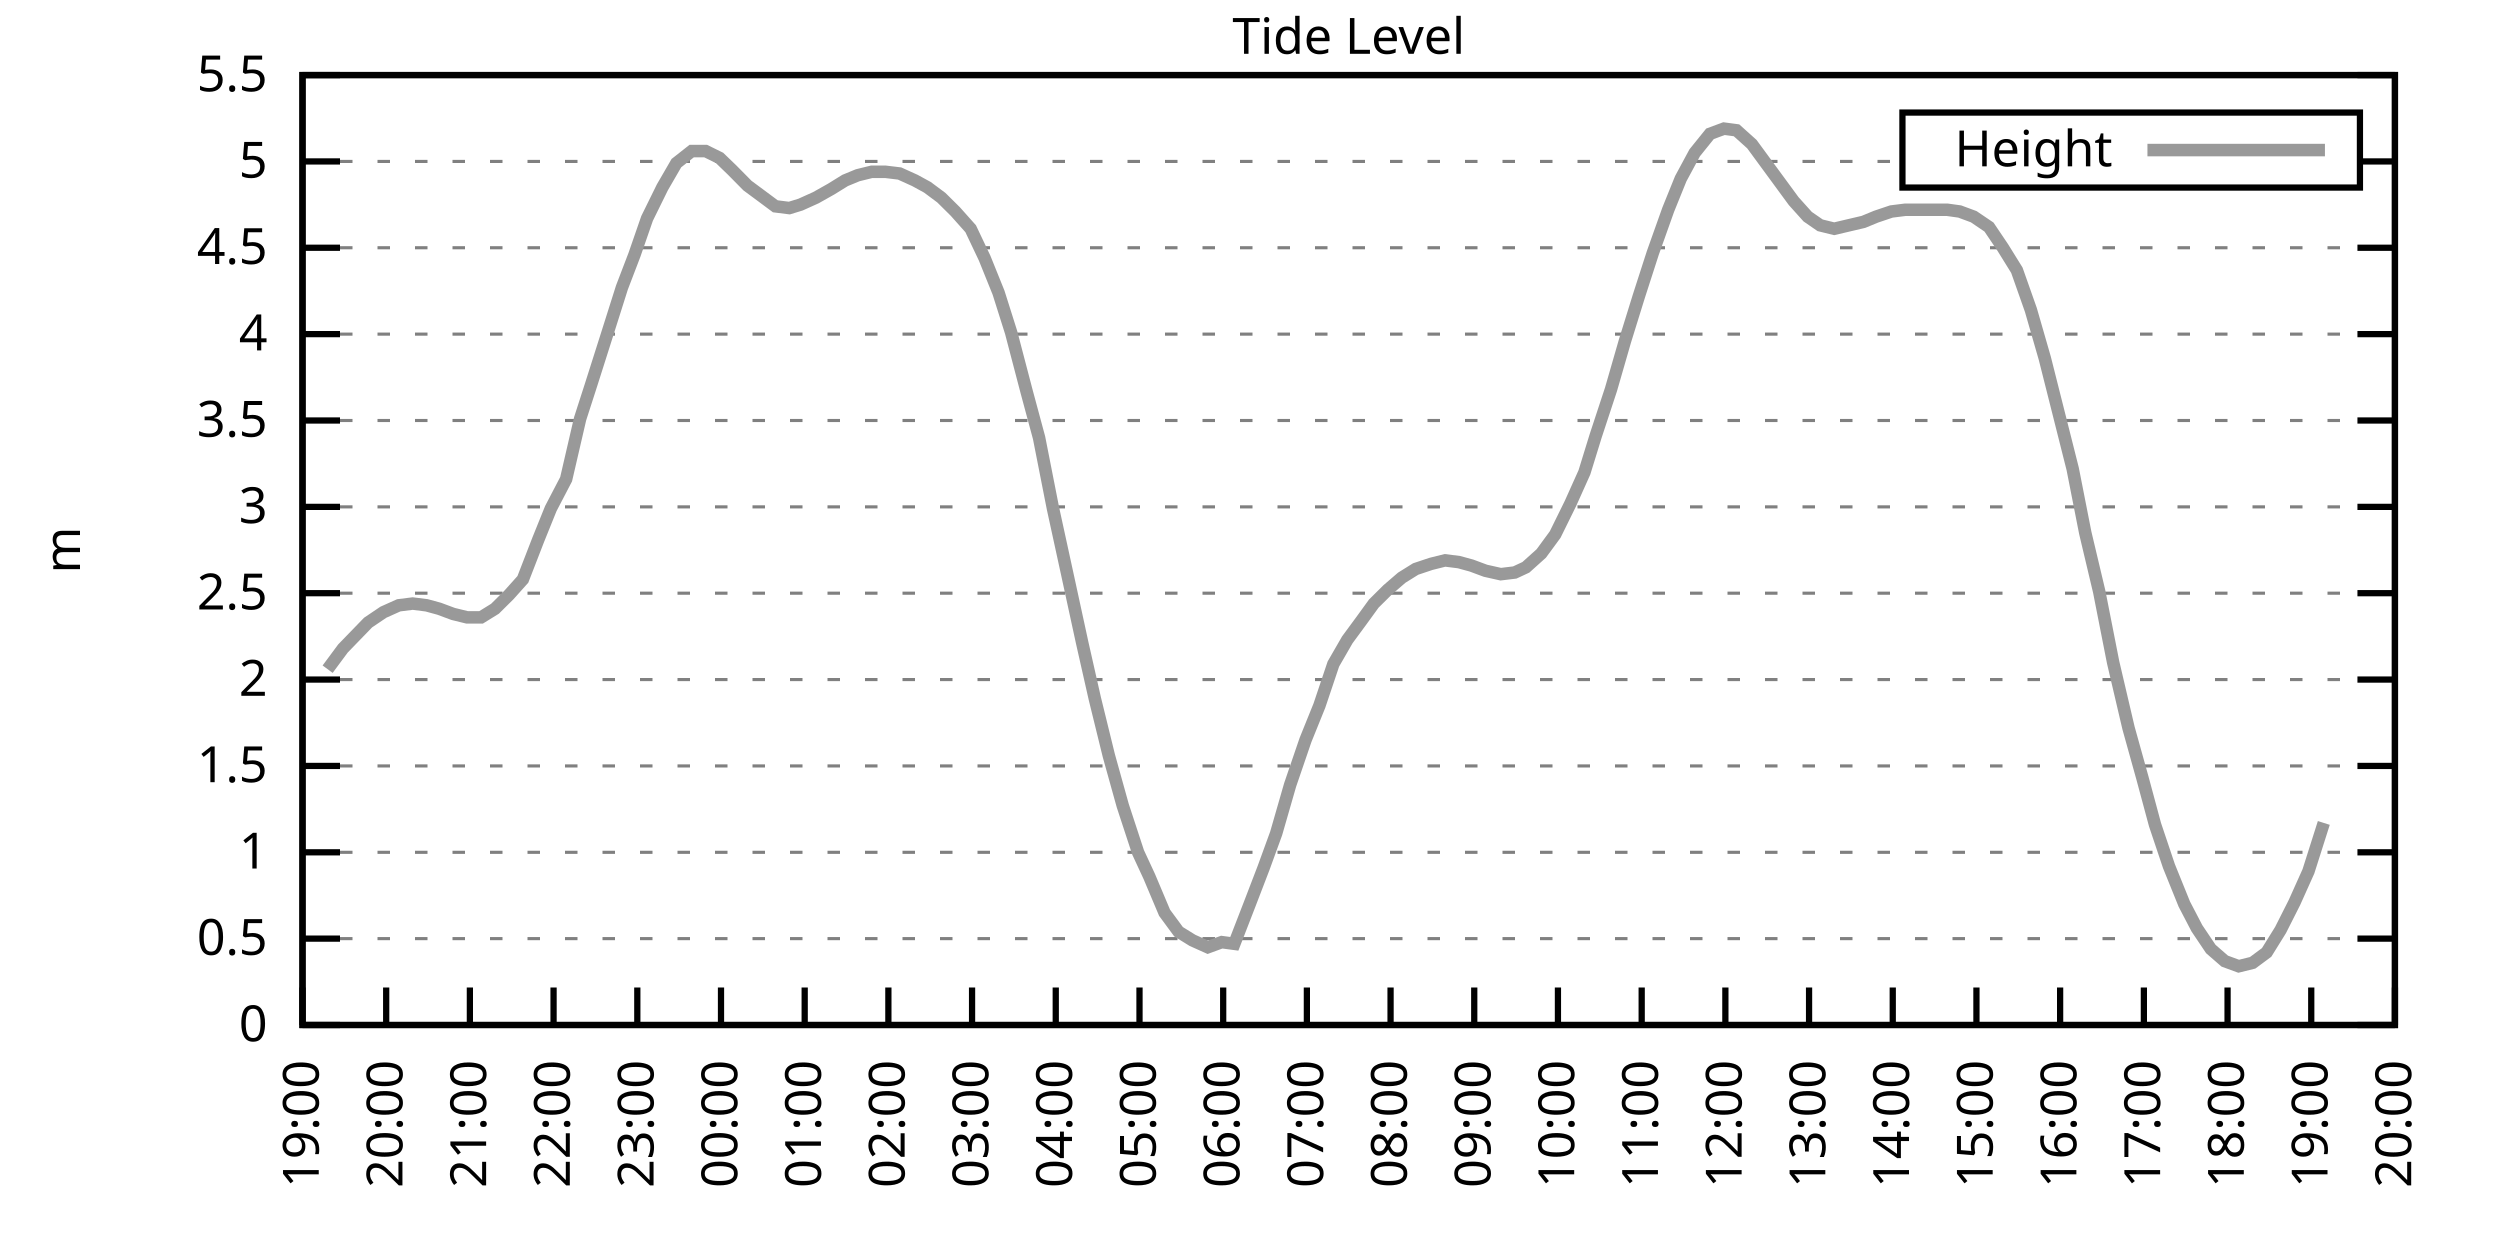
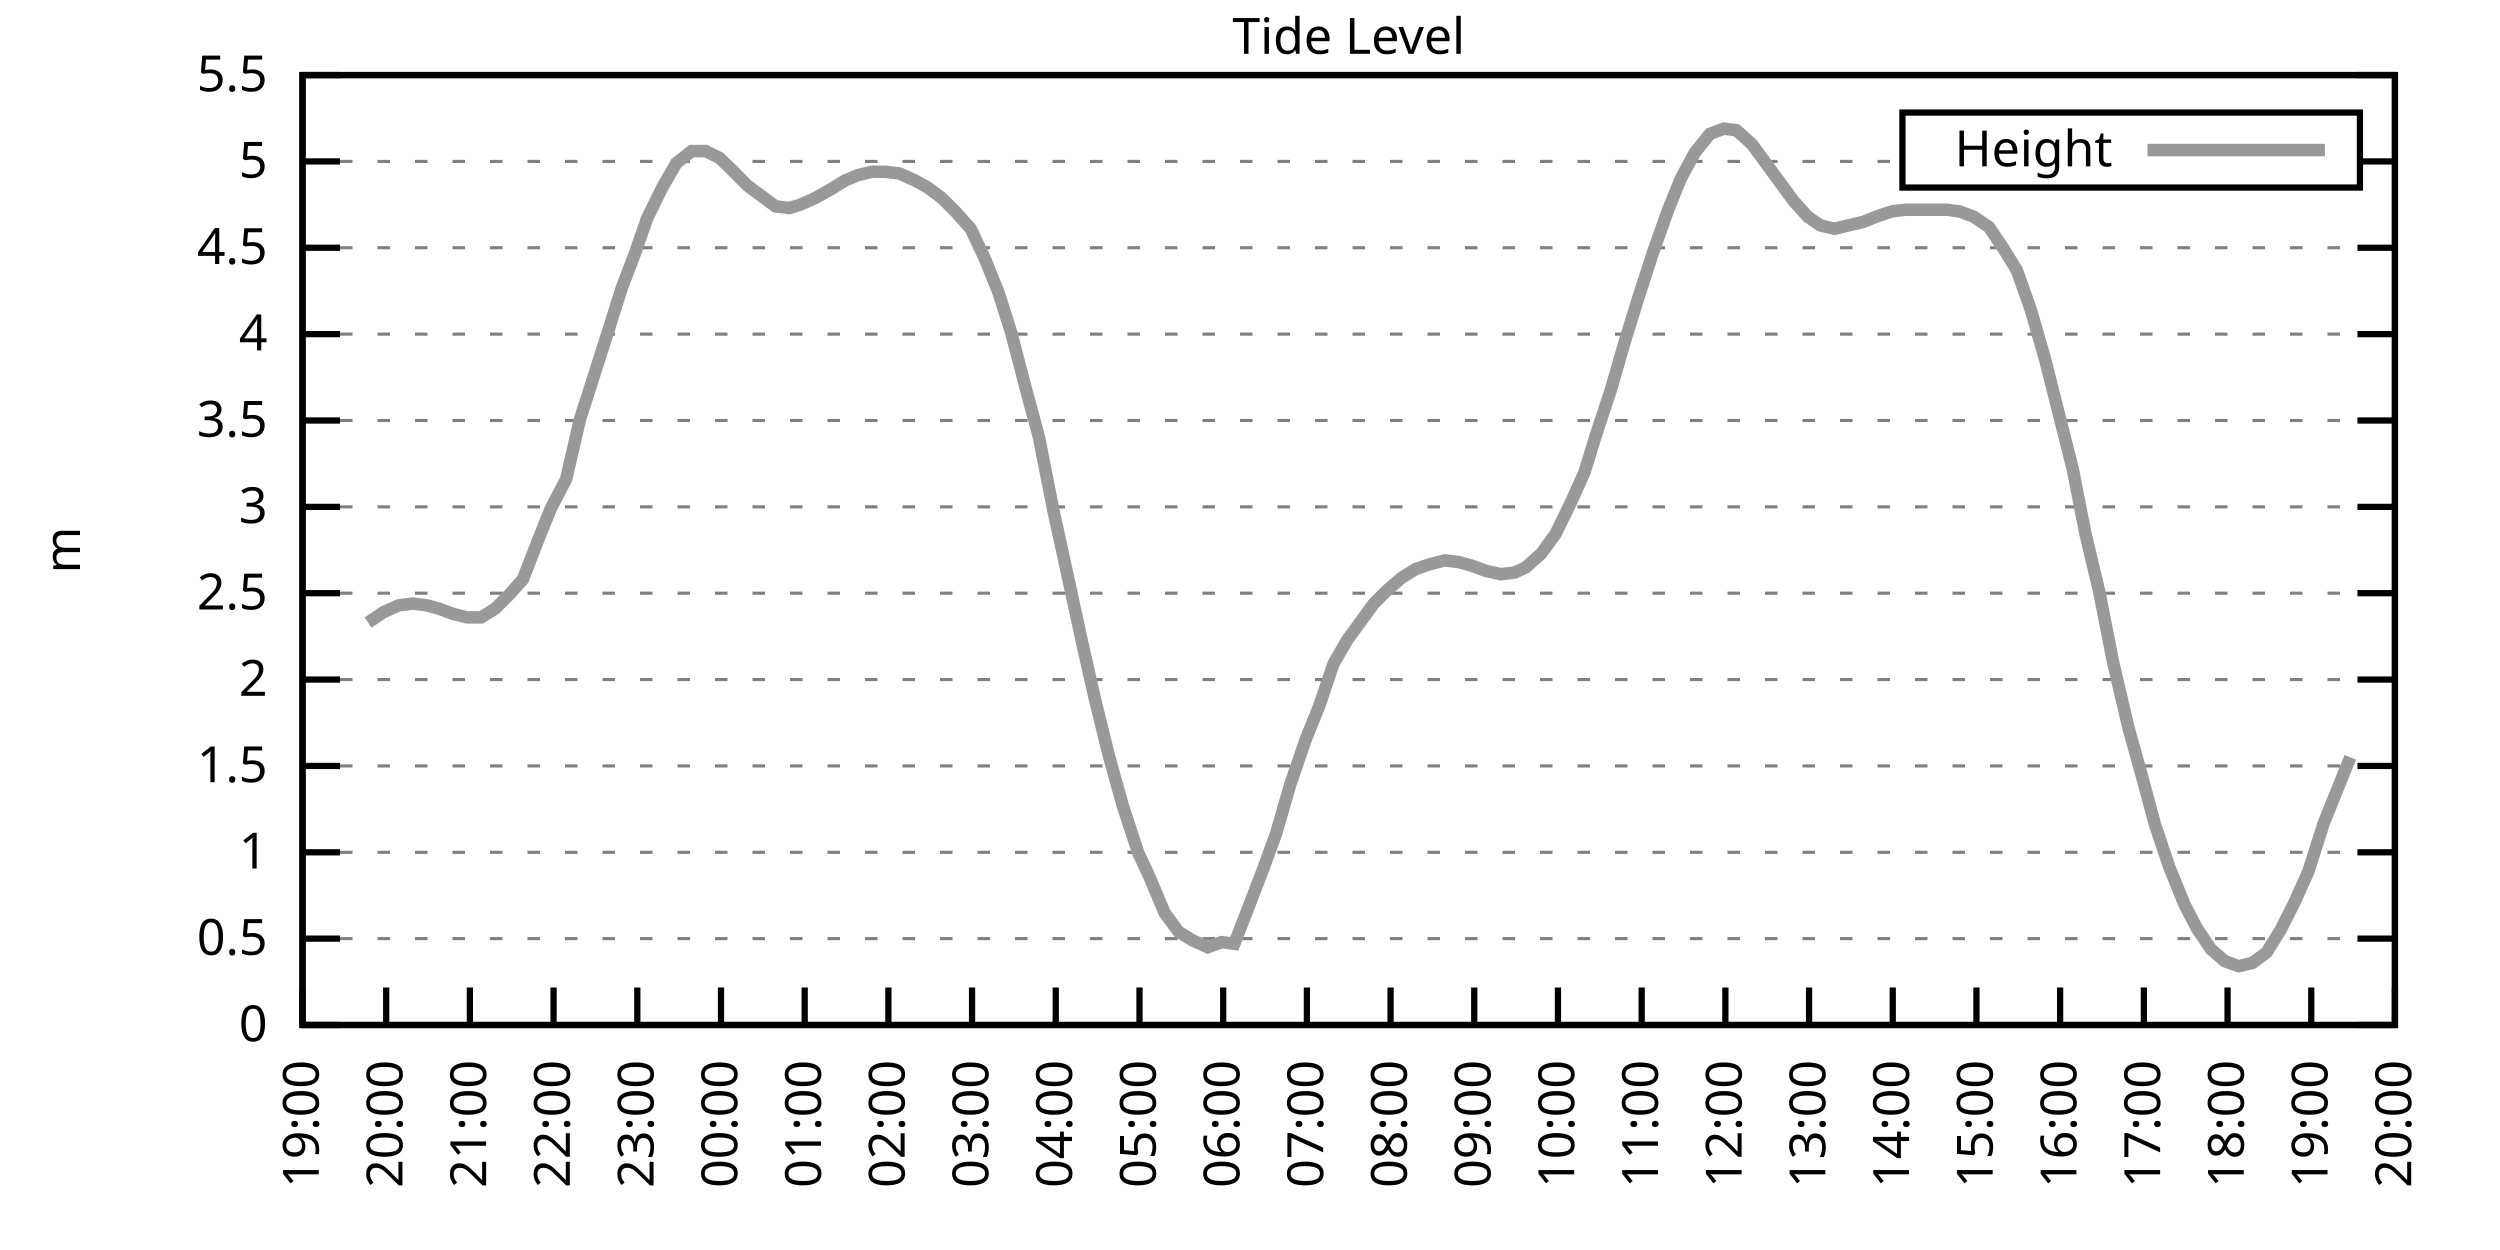
<svg xmlns="http://www.w3.org/2000/svg" xmlns:xlink="http://www.w3.org/1999/xlink" width="400" height="200" viewBox="0 0 400 200">
  <g id="gnuplot_canvas">
    <rect x="0" y="0" width="400" height="200" fill="none" />
    <defs>
      <circle id="gpDot" r="0.5" stroke-width="0.5" stroke="currentColor" />
      <path id="gpPt0" stroke-width="0.333" stroke="currentColor" d="M-1,0 h2 M0,-1 v2" />
      <path id="gpPt1" stroke-width="0.333" stroke="currentColor" d="M-1,-1 L1,1 M1,-1 L-1,1" />
      <path id="gpPt2" stroke-width="0.333" stroke="currentColor" d="M-1,0 L1,0 M0,-1 L0,1 M-1,-1 L1,1 M-1,1 L1,-1" />
      <rect id="gpPt3" stroke-width="0.333" stroke="currentColor" x="-1" y="-1" width="2" height="2" />
      <rect id="gpPt4" stroke-width="0.333" stroke="currentColor" fill="currentColor" x="-1" y="-1" width="2" height="2" />
      <circle id="gpPt5" stroke-width="0.333" stroke="currentColor" cx="0" cy="0" r="1" />
      <use xlink:href="#gpPt5" id="gpPt6" fill="currentColor" stroke="none" />
      <path id="gpPt7" stroke-width="0.333" stroke="currentColor" d="M0,-1.33 L-1.33,0.67 L1.33,0.67 z" />
      <use xlink:href="#gpPt7" id="gpPt8" fill="currentColor" stroke="none" />
      <use xlink:href="#gpPt7" id="gpPt9" stroke="currentColor" transform="rotate(180)" />
      <use xlink:href="#gpPt9" id="gpPt10" fill="currentColor" stroke="none" />
      <use xlink:href="#gpPt3" id="gpPt11" stroke="currentColor" transform="rotate(45)" />
      <use xlink:href="#gpPt11" id="gpPt12" fill="currentColor" stroke="none" />
      <path id="gpPt13" stroke-width="0.333" stroke="currentColor" d="M0,1.330 L1.265,0.411 L0.782,-1.067 L-0.782,-1.076 L-1.265,0.411 z" />
      <use xlink:href="#gpPt13" id="gpPt14" fill="currentColor" stroke="none" />
      <filter id="textbox" filterUnits="objectBoundingBox" x="0" y="0" height="1" width="1">
        <feFlood flood-color="white" flood-opacity="1" result="bgnd" />
        <feComposite in="SourceGraphic" in2="bgnd" operator="atop" />
      </filter>
      <filter id="greybox" filterUnits="objectBoundingBox" x="0" y="0" height="1" width="1">
        <feFlood flood-color="lightgrey" flood-opacity="1" result="grey" />
        <feComposite in="SourceGraphic" in2="grey" operator="atop" />
      </filter>
    </defs>
    <g fill="none" color="white" stroke="currentColor" stroke-width="1.00" stroke-linecap="butt" stroke-linejoin="miter">
</g>
    <g fill="none" color="black" stroke="currentColor" stroke-width="1.00" stroke-linecap="butt" stroke-linejoin="miter">
      <g stroke="none" shape-rendering="crispEdges">
        <polygon fill="rgb(255, 255, 255)" points="48.40,164.00 383.18,164.00 383.18,12.02 48.40,12.02 " />
      </g>
    </g>
    <g fill="none" color="black" stroke="currentColor" stroke-width="1.00" stroke-linecap="butt" stroke-linejoin="miter">
</g>
    <g fill="none" color="black" stroke="black" stroke-width="0.50" stroke-linecap="butt" stroke-linejoin="miter">
</g>
    <g fill="none" color="gray" stroke="currentColor" stroke-width="0.50" stroke-linecap="butt" stroke-linejoin="miter">
      <path stroke="gray" stroke-dasharray="2,4" class="gridline" d="M48.40,164.00 L383.19,164.00  " />
    </g>
    <g fill="none" color="gray" stroke="gray" stroke-width="1.00" stroke-linecap="butt" stroke-linejoin="miter">
</g>
    <g fill="none" color="black" stroke="currentColor" stroke-width="1.00" stroke-linecap="butt" stroke-linejoin="miter">
      <path stroke="black" d="M48.40,164.00 L54.40,164.00 M383.19,164.00 L377.19,164.00  " />
      <g transform="translate(42.80,166.60)" stroke="none" fill="black" font-family="Sans" font-size="8.00" text-anchor="end">
        <text>
          <tspan font-family="Sans"> 0</tspan>
        </text>
      </g>
    </g>
    <g fill="none" color="black" stroke="currentColor" stroke-width="1.00" stroke-linecap="butt" stroke-linejoin="miter">
</g>
    <g fill="none" color="black" stroke="black" stroke-width="0.50" stroke-linecap="butt" stroke-linejoin="miter">
</g>
    <g fill="none" color="gray" stroke="currentColor" stroke-width="0.50" stroke-linecap="butt" stroke-linejoin="miter">
      <path stroke="gray" stroke-dasharray="2,4" class="gridline" d="M48.40,150.18 L383.19,150.18  " />
    </g>
    <g fill="none" color="gray" stroke="gray" stroke-width="1.00" stroke-linecap="butt" stroke-linejoin="miter">
</g>
    <g fill="none" color="black" stroke="currentColor" stroke-width="1.00" stroke-linecap="butt" stroke-linejoin="miter">
      <path stroke="black" d="M48.40,150.18 L54.40,150.18 M383.19,150.18 L377.19,150.18  " />
      <g transform="translate(42.80,152.78)" stroke="none" fill="black" font-family="Sans" font-size="8.00" text-anchor="end">
        <text>
          <tspan font-family="Sans"> 0.5</tspan>
        </text>
      </g>
    </g>
    <g fill="none" color="black" stroke="currentColor" stroke-width="1.00" stroke-linecap="butt" stroke-linejoin="miter">
</g>
    <g fill="none" color="black" stroke="black" stroke-width="0.50" stroke-linecap="butt" stroke-linejoin="miter">
</g>
    <g fill="none" color="gray" stroke="currentColor" stroke-width="0.50" stroke-linecap="butt" stroke-linejoin="miter">
      <path stroke="gray" stroke-dasharray="2,4" class="gridline" d="M48.40,136.37 L383.19,136.37  " />
    </g>
    <g fill="none" color="gray" stroke="gray" stroke-width="1.00" stroke-linecap="butt" stroke-linejoin="miter">
</g>
    <g fill="none" color="black" stroke="currentColor" stroke-width="1.00" stroke-linecap="butt" stroke-linejoin="miter">
      <path stroke="black" d="M48.40,136.37 L54.40,136.37 M383.19,136.37 L377.19,136.37  " />
      <g transform="translate(42.80,138.97)" stroke="none" fill="black" font-family="Sans" font-size="8.00" text-anchor="end">
        <text>
          <tspan font-family="Sans"> 1</tspan>
        </text>
      </g>
    </g>
    <g fill="none" color="black" stroke="currentColor" stroke-width="1.00" stroke-linecap="butt" stroke-linejoin="miter">
</g>
    <g fill="none" color="black" stroke="black" stroke-width="0.50" stroke-linecap="butt" stroke-linejoin="miter">
</g>
    <g fill="none" color="gray" stroke="currentColor" stroke-width="0.50" stroke-linecap="butt" stroke-linejoin="miter">
      <path stroke="gray" stroke-dasharray="2,4" class="gridline" d="M48.40,122.55 L383.19,122.55  " />
    </g>
    <g fill="none" color="gray" stroke="gray" stroke-width="1.00" stroke-linecap="butt" stroke-linejoin="miter">
</g>
    <g fill="none" color="black" stroke="currentColor" stroke-width="1.00" stroke-linecap="butt" stroke-linejoin="miter">
      <path stroke="black" d="M48.40,122.55 L54.40,122.55 M383.19,122.55 L377.19,122.55  " />
      <g transform="translate(42.80,125.15)" stroke="none" fill="black" font-family="Sans" font-size="8.00" text-anchor="end">
        <text>
          <tspan font-family="Sans"> 1.5</tspan>
        </text>
      </g>
    </g>
    <g fill="none" color="black" stroke="currentColor" stroke-width="1.00" stroke-linecap="butt" stroke-linejoin="miter">
</g>
    <g fill="none" color="black" stroke="black" stroke-width="0.50" stroke-linecap="butt" stroke-linejoin="miter">
</g>
    <g fill="none" color="gray" stroke="currentColor" stroke-width="0.50" stroke-linecap="butt" stroke-linejoin="miter">
      <path stroke="gray" stroke-dasharray="2,4" class="gridline" d="M48.40,108.73 L383.19,108.73  " />
    </g>
    <g fill="none" color="gray" stroke="gray" stroke-width="1.00" stroke-linecap="butt" stroke-linejoin="miter">
</g>
    <g fill="none" color="black" stroke="currentColor" stroke-width="1.00" stroke-linecap="butt" stroke-linejoin="miter">
      <path stroke="black" d="M48.40,108.73 L54.40,108.73 M383.19,108.73 L377.19,108.73  " />
      <g transform="translate(42.80,111.33)" stroke="none" fill="black" font-family="Sans" font-size="8.00" text-anchor="end">
        <text>
          <tspan font-family="Sans"> 2</tspan>
        </text>
      </g>
    </g>
    <g fill="none" color="black" stroke="currentColor" stroke-width="1.00" stroke-linecap="butt" stroke-linejoin="miter">
</g>
    <g fill="none" color="black" stroke="black" stroke-width="0.50" stroke-linecap="butt" stroke-linejoin="miter">
</g>
    <g fill="none" color="gray" stroke="currentColor" stroke-width="0.50" stroke-linecap="butt" stroke-linejoin="miter">
      <path stroke="gray" stroke-dasharray="2,4" class="gridline" d="M48.40,94.91 L383.19,94.91  " />
    </g>
    <g fill="none" color="gray" stroke="gray" stroke-width="1.00" stroke-linecap="butt" stroke-linejoin="miter">
</g>
    <g fill="none" color="black" stroke="currentColor" stroke-width="1.00" stroke-linecap="butt" stroke-linejoin="miter">
      <path stroke="black" d="M48.40,94.91 L54.40,94.91 M383.19,94.91 L377.19,94.91  " />
      <g transform="translate(42.80,97.51)" stroke="none" fill="black" font-family="Sans" font-size="8.00" text-anchor="end">
        <text>
          <tspan font-family="Sans"> 2.5</tspan>
        </text>
      </g>
    </g>
    <g fill="none" color="black" stroke="currentColor" stroke-width="1.00" stroke-linecap="butt" stroke-linejoin="miter">
</g>
    <g fill="none" color="black" stroke="black" stroke-width="0.50" stroke-linecap="butt" stroke-linejoin="miter">
</g>
    <g fill="none" color="gray" stroke="currentColor" stroke-width="0.50" stroke-linecap="butt" stroke-linejoin="miter">
      <path stroke="gray" stroke-dasharray="2,4" class="gridline" d="M48.40,81.10 L383.19,81.10  " />
    </g>
    <g fill="none" color="gray" stroke="gray" stroke-width="1.00" stroke-linecap="butt" stroke-linejoin="miter">
</g>
    <g fill="none" color="black" stroke="currentColor" stroke-width="1.00" stroke-linecap="butt" stroke-linejoin="miter">
      <path stroke="black" d="M48.40,81.10 L54.40,81.10 M383.19,81.10 L377.19,81.10  " />
      <g transform="translate(42.80,83.70)" stroke="none" fill="black" font-family="Sans" font-size="8.00" text-anchor="end">
        <text>
          <tspan font-family="Sans"> 3</tspan>
        </text>
      </g>
    </g>
    <g fill="none" color="black" stroke="currentColor" stroke-width="1.00" stroke-linecap="butt" stroke-linejoin="miter">
</g>
    <g fill="none" color="black" stroke="black" stroke-width="0.50" stroke-linecap="butt" stroke-linejoin="miter">
</g>
    <g fill="none" color="gray" stroke="currentColor" stroke-width="0.50" stroke-linecap="butt" stroke-linejoin="miter">
      <path stroke="gray" stroke-dasharray="2,4" class="gridline" d="M48.40,67.28 L383.19,67.28  " />
    </g>
    <g fill="none" color="gray" stroke="gray" stroke-width="1.00" stroke-linecap="butt" stroke-linejoin="miter">
</g>
    <g fill="none" color="black" stroke="currentColor" stroke-width="1.00" stroke-linecap="butt" stroke-linejoin="miter">
      <path stroke="black" d="M48.40,67.28 L54.40,67.28 M383.19,67.28 L377.19,67.28  " />
      <g transform="translate(42.80,69.88)" stroke="none" fill="black" font-family="Sans" font-size="8.00" text-anchor="end">
        <text>
          <tspan font-family="Sans"> 3.5</tspan>
        </text>
      </g>
    </g>
    <g fill="none" color="black" stroke="currentColor" stroke-width="1.00" stroke-linecap="butt" stroke-linejoin="miter">
</g>
    <g fill="none" color="black" stroke="black" stroke-width="0.50" stroke-linecap="butt" stroke-linejoin="miter">
</g>
    <g fill="none" color="gray" stroke="currentColor" stroke-width="0.50" stroke-linecap="butt" stroke-linejoin="miter">
      <path stroke="gray" stroke-dasharray="2,4" class="gridline" d="M48.40,53.46 L383.19,53.46  " />
    </g>
    <g fill="none" color="gray" stroke="gray" stroke-width="1.00" stroke-linecap="butt" stroke-linejoin="miter">
</g>
    <g fill="none" color="black" stroke="currentColor" stroke-width="1.00" stroke-linecap="butt" stroke-linejoin="miter">
      <path stroke="black" d="M48.40,53.46 L54.40,53.46 M383.19,53.46 L377.19,53.46  " />
      <g transform="translate(42.80,56.06)" stroke="none" fill="black" font-family="Sans" font-size="8.00" text-anchor="end">
        <text>
          <tspan font-family="Sans"> 4</tspan>
        </text>
      </g>
    </g>
    <g fill="none" color="black" stroke="currentColor" stroke-width="1.00" stroke-linecap="butt" stroke-linejoin="miter">
</g>
    <g fill="none" color="black" stroke="black" stroke-width="0.50" stroke-linecap="butt" stroke-linejoin="miter">
</g>
    <g fill="none" color="gray" stroke="currentColor" stroke-width="0.50" stroke-linecap="butt" stroke-linejoin="miter">
      <path stroke="gray" stroke-dasharray="2,4" class="gridline" d="M48.40,39.64 L383.19,39.64  " />
    </g>
    <g fill="none" color="gray" stroke="gray" stroke-width="1.00" stroke-linecap="butt" stroke-linejoin="miter">
</g>
    <g fill="none" color="black" stroke="currentColor" stroke-width="1.00" stroke-linecap="butt" stroke-linejoin="miter">
      <path stroke="black" d="M48.40,39.64 L54.40,39.64 M383.19,39.64 L377.19,39.64  " />
      <g transform="translate(42.80,42.24)" stroke="none" fill="black" font-family="Sans" font-size="8.00" text-anchor="end">
        <text>
          <tspan font-family="Sans"> 4.5</tspan>
        </text>
      </g>
    </g>
    <g fill="none" color="black" stroke="currentColor" stroke-width="1.00" stroke-linecap="butt" stroke-linejoin="miter">
</g>
    <g fill="none" color="black" stroke="black" stroke-width="0.50" stroke-linecap="butt" stroke-linejoin="miter">
</g>
    <g fill="none" color="gray" stroke="currentColor" stroke-width="0.50" stroke-linecap="butt" stroke-linejoin="miter">
      <path stroke="gray" stroke-dasharray="2,4" class="gridline" d="M48.40,25.83 L304.39,25.83 M377.59,25.83 L383.19,25.83  " />
    </g>
    <g fill="none" color="gray" stroke="gray" stroke-width="1.00" stroke-linecap="butt" stroke-linejoin="miter">
</g>
    <g fill="none" color="black" stroke="currentColor" stroke-width="1.00" stroke-linecap="butt" stroke-linejoin="miter">
      <path stroke="black" d="M48.40,25.83 L54.40,25.83 M383.19,25.83 L377.19,25.83  " />
      <g transform="translate(42.80,28.43)" stroke="none" fill="black" font-family="Sans" font-size="8.00" text-anchor="end">
        <text>
          <tspan font-family="Sans"> 5</tspan>
        </text>
      </g>
    </g>
    <g fill="none" color="black" stroke="currentColor" stroke-width="1.00" stroke-linecap="butt" stroke-linejoin="miter">
</g>
    <g fill="none" color="black" stroke="black" stroke-width="0.50" stroke-linecap="butt" stroke-linejoin="miter">
</g>
    <g fill="none" color="gray" stroke="currentColor" stroke-width="0.50" stroke-linecap="butt" stroke-linejoin="miter">
      <path stroke="gray" stroke-dasharray="2,4" class="gridline" d="M48.40,12.01 L383.19,12.01  " />
    </g>
    <g fill="none" color="gray" stroke="gray" stroke-width="1.00" stroke-linecap="butt" stroke-linejoin="miter">
</g>
    <g fill="none" color="black" stroke="currentColor" stroke-width="1.00" stroke-linecap="butt" stroke-linejoin="miter">
      <path stroke="black" d="M48.40,12.01 L54.40,12.01 M383.19,12.01 L377.19,12.01  " />
      <g transform="translate(42.80,14.61)" stroke="none" fill="black" font-family="Sans" font-size="8.00" text-anchor="end">
        <text>
          <tspan font-family="Sans"> 5.5</tspan>
        </text>
      </g>
    </g>
    <g fill="none" color="black" stroke="currentColor" stroke-width="1.00" stroke-linecap="butt" stroke-linejoin="miter">
      <path stroke="black" d="M48.40,164.00 L48.40,158.00  " />
      <g transform="translate(51.00,169.60) rotate(270.00)" stroke="none" fill="black" font-family="Sans" font-size="8.00" text-anchor="end">
        <text>
          <tspan font-family="Sans">19:00</tspan>
        </text>
      </g>
    </g>
    <g fill="none" color="black" stroke="currentColor" stroke-width="1.00" stroke-linecap="butt" stroke-linejoin="miter">
      <path stroke="black" d="M61.79,164.00 L61.79,158.00  " />
      <g transform="translate(64.39,169.60) rotate(270.00)" stroke="none" fill="black" font-family="Sans" font-size="8.00" text-anchor="end">
        <text>
          <tspan font-family="Sans">20:00</tspan>
        </text>
      </g>
    </g>
    <g fill="none" color="black" stroke="currentColor" stroke-width="1.00" stroke-linecap="butt" stroke-linejoin="miter">
      <path stroke="black" d="M75.18,164.00 L75.18,158.00  " />
      <g transform="translate(77.78,169.60) rotate(270.00)" stroke="none" fill="black" font-family="Sans" font-size="8.00" text-anchor="end">
        <text>
          <tspan font-family="Sans">21:00</tspan>
        </text>
      </g>
    </g>
    <g fill="none" color="black" stroke="currentColor" stroke-width="1.00" stroke-linecap="butt" stroke-linejoin="miter">
      <path stroke="black" d="M88.57,164.00 L88.57,158.00  " />
      <g transform="translate(91.17,169.60) rotate(270.00)" stroke="none" fill="black" font-family="Sans" font-size="8.00" text-anchor="end">
        <text>
          <tspan font-family="Sans">22:00</tspan>
        </text>
      </g>
    </g>
    <g fill="none" color="black" stroke="currentColor" stroke-width="1.00" stroke-linecap="butt" stroke-linejoin="miter">
      <path stroke="black" d="M101.97,164.00 L101.97,158.00  " />
      <g transform="translate(104.57,169.60) rotate(270.00)" stroke="none" fill="black" font-family="Sans" font-size="8.00" text-anchor="end">
        <text>
          <tspan font-family="Sans">23:00</tspan>
        </text>
      </g>
    </g>
    <g fill="none" color="black" stroke="currentColor" stroke-width="1.00" stroke-linecap="butt" stroke-linejoin="miter">
      <path stroke="black" d="M115.36,164.00 L115.36,158.00  " />
      <g transform="translate(117.96,169.60) rotate(270.00)" stroke="none" fill="black" font-family="Sans" font-size="8.00" text-anchor="end">
        <text>
          <tspan font-family="Sans">00:00</tspan>
        </text>
      </g>
    </g>
    <g fill="none" color="black" stroke="currentColor" stroke-width="1.00" stroke-linecap="butt" stroke-linejoin="miter">
      <path stroke="black" d="M128.75,164.00 L128.75,158.00  " />
      <g transform="translate(131.35,169.60) rotate(270.00)" stroke="none" fill="black" font-family="Sans" font-size="8.00" text-anchor="end">
        <text>
          <tspan font-family="Sans">01:00</tspan>
        </text>
      </g>
    </g>
    <g fill="none" color="black" stroke="currentColor" stroke-width="1.00" stroke-linecap="butt" stroke-linejoin="miter">
      <path stroke="black" d="M142.14,164.00 L142.14,158.00  " />
      <g transform="translate(144.74,169.60) rotate(270.00)" stroke="none" fill="black" font-family="Sans" font-size="8.00" text-anchor="end">
        <text>
          <tspan font-family="Sans">02:00</tspan>
        </text>
      </g>
    </g>
    <g fill="none" color="black" stroke="currentColor" stroke-width="1.00" stroke-linecap="butt" stroke-linejoin="miter">
      <path stroke="black" d="M155.53,164.00 L155.53,158.00  " />
      <g transform="translate(158.13,169.60) rotate(270.00)" stroke="none" fill="black" font-family="Sans" font-size="8.00" text-anchor="end">
        <text>
          <tspan font-family="Sans">03:00</tspan>
        </text>
      </g>
    </g>
    <g fill="none" color="black" stroke="currentColor" stroke-width="1.00" stroke-linecap="butt" stroke-linejoin="miter">
      <path stroke="black" d="M168.92,164.00 L168.92,158.00  " />
      <g transform="translate(171.52,169.60) rotate(270.00)" stroke="none" fill="black" font-family="Sans" font-size="8.00" text-anchor="end">
        <text>
          <tspan font-family="Sans">04:00</tspan>
        </text>
      </g>
    </g>
    <g fill="none" color="black" stroke="currentColor" stroke-width="1.00" stroke-linecap="butt" stroke-linejoin="miter">
      <path stroke="black" d="M182.32,164.00 L182.32,158.00  " />
      <g transform="translate(184.92,169.60) rotate(270.00)" stroke="none" fill="black" font-family="Sans" font-size="8.00" text-anchor="end">
        <text>
          <tspan font-family="Sans">05:00</tspan>
        </text>
      </g>
    </g>
    <g fill="none" color="black" stroke="currentColor" stroke-width="1.00" stroke-linecap="butt" stroke-linejoin="miter">
      <path stroke="black" d="M195.71,164.00 L195.71,158.00  " />
      <g transform="translate(198.31,169.60) rotate(270.00)" stroke="none" fill="black" font-family="Sans" font-size="8.00" text-anchor="end">
        <text>
          <tspan font-family="Sans">06:00</tspan>
        </text>
      </g>
    </g>
    <g fill="none" color="black" stroke="currentColor" stroke-width="1.00" stroke-linecap="butt" stroke-linejoin="miter">
      <path stroke="black" d="M209.10,164.00 L209.10,158.00  " />
      <g transform="translate(211.70,169.60) rotate(270.00)" stroke="none" fill="black" font-family="Sans" font-size="8.00" text-anchor="end">
        <text>
          <tspan font-family="Sans">07:00</tspan>
        </text>
      </g>
    </g>
    <g fill="none" color="black" stroke="currentColor" stroke-width="1.00" stroke-linecap="butt" stroke-linejoin="miter">
      <path stroke="black" d="M222.49,164.00 L222.49,158.00  " />
      <g transform="translate(225.09,169.60) rotate(270.00)" stroke="none" fill="black" font-family="Sans" font-size="8.00" text-anchor="end">
        <text>
          <tspan font-family="Sans">08:00</tspan>
        </text>
      </g>
    </g>
    <g fill="none" color="black" stroke="currentColor" stroke-width="1.00" stroke-linecap="butt" stroke-linejoin="miter">
      <path stroke="black" d="M235.88,164.00 L235.88,158.00  " />
      <g transform="translate(238.48,169.60) rotate(270.00)" stroke="none" fill="black" font-family="Sans" font-size="8.00" text-anchor="end">
        <text>
          <tspan font-family="Sans">09:00</tspan>
        </text>
      </g>
    </g>
    <g fill="none" color="black" stroke="currentColor" stroke-width="1.00" stroke-linecap="butt" stroke-linejoin="miter">
      <path stroke="black" d="M249.27,164.00 L249.27,158.00  " />
      <g transform="translate(251.87,169.60) rotate(270.00)" stroke="none" fill="black" font-family="Sans" font-size="8.00" text-anchor="end">
        <text>
          <tspan font-family="Sans">10:00</tspan>
        </text>
      </g>
    </g>
    <g fill="none" color="black" stroke="currentColor" stroke-width="1.00" stroke-linecap="butt" stroke-linejoin="miter">
      <path stroke="black" d="M262.67,164.00 L262.67,158.00  " />
      <g transform="translate(265.27,169.60) rotate(270.00)" stroke="none" fill="black" font-family="Sans" font-size="8.00" text-anchor="end">
        <text>
          <tspan font-family="Sans">11:00</tspan>
        </text>
      </g>
    </g>
    <g fill="none" color="black" stroke="currentColor" stroke-width="1.00" stroke-linecap="butt" stroke-linejoin="miter">
      <path stroke="black" d="M276.06,164.00 L276.06,158.00  " />
      <g transform="translate(278.66,169.60) rotate(270.00)" stroke="none" fill="black" font-family="Sans" font-size="8.00" text-anchor="end">
        <text>
          <tspan font-family="Sans">12:00</tspan>
        </text>
      </g>
    </g>
    <g fill="none" color="black" stroke="currentColor" stroke-width="1.00" stroke-linecap="butt" stroke-linejoin="miter">
      <path stroke="black" d="M289.45,164.00 L289.45,158.00  " />
      <g transform="translate(292.05,169.60) rotate(270.00)" stroke="none" fill="black" font-family="Sans" font-size="8.00" text-anchor="end">
        <text>
          <tspan font-family="Sans">13:00</tspan>
        </text>
      </g>
    </g>
    <g fill="none" color="black" stroke="currentColor" stroke-width="1.00" stroke-linecap="butt" stroke-linejoin="miter">
      <path stroke="black" d="M302.84,164.00 L302.84,158.00  " />
      <g transform="translate(305.44,169.60) rotate(270.00)" stroke="none" fill="black" font-family="Sans" font-size="8.00" text-anchor="end">
        <text>
          <tspan font-family="Sans">14:00</tspan>
        </text>
      </g>
    </g>
    <g fill="none" color="black" stroke="currentColor" stroke-width="1.00" stroke-linecap="butt" stroke-linejoin="miter">
      <path stroke="black" d="M316.23,164.00 L316.23,158.00  " />
      <g transform="translate(318.83,169.60) rotate(270.00)" stroke="none" fill="black" font-family="Sans" font-size="8.00" text-anchor="end">
        <text>
          <tspan font-family="Sans">15:00</tspan>
        </text>
      </g>
    </g>
    <g fill="none" color="black" stroke="currentColor" stroke-width="1.00" stroke-linecap="butt" stroke-linejoin="miter">
      <path stroke="black" d="M329.62,164.00 L329.62,158.00  " />
      <g transform="translate(332.22,169.60) rotate(270.00)" stroke="none" fill="black" font-family="Sans" font-size="8.00" text-anchor="end">
        <text>
          <tspan font-family="Sans">16:00</tspan>
        </text>
      </g>
    </g>
    <g fill="none" color="black" stroke="currentColor" stroke-width="1.00" stroke-linecap="butt" stroke-linejoin="miter">
      <path stroke="black" d="M343.02,164.00 L343.02,158.00  " />
      <g transform="translate(345.62,169.60) rotate(270.00)" stroke="none" fill="black" font-family="Sans" font-size="8.00" text-anchor="end">
        <text>
          <tspan font-family="Sans">17:00</tspan>
        </text>
      </g>
    </g>
    <g fill="none" color="black" stroke="currentColor" stroke-width="1.00" stroke-linecap="butt" stroke-linejoin="miter">
      <path stroke="black" d="M356.41,164.00 L356.41,158.00  " />
      <g transform="translate(359.01,169.60) rotate(270.00)" stroke="none" fill="black" font-family="Sans" font-size="8.00" text-anchor="end">
        <text>
          <tspan font-family="Sans">18:00</tspan>
        </text>
      </g>
    </g>
    <g fill="none" color="black" stroke="currentColor" stroke-width="1.00" stroke-linecap="butt" stroke-linejoin="miter">
      <path stroke="black" d="M369.80,164.00 L369.80,158.00  " />
      <g transform="translate(372.40,169.60) rotate(270.00)" stroke="none" fill="black" font-family="Sans" font-size="8.00" text-anchor="end">
        <text>
          <tspan font-family="Sans">19:00</tspan>
        </text>
      </g>
    </g>
    <g fill="none" color="black" stroke="currentColor" stroke-width="1.00" stroke-linecap="butt" stroke-linejoin="miter">
      <path stroke="black" d="M383.19,164.00 L383.19,158.00  " />
      <g transform="translate(385.79,169.60) rotate(270.00)" stroke="none" fill="black" font-family="Sans" font-size="8.00" text-anchor="end">
        <text>
          <tspan font-family="Sans">20:00</tspan>
        </text>
      </g>
    </g>
    <g fill="none" color="black" stroke="currentColor" stroke-width="1.00" stroke-linecap="butt" stroke-linejoin="miter">
</g>
    <g fill="none" color="black" stroke="currentColor" stroke-width="1.00" stroke-linecap="butt" stroke-linejoin="miter">
      <path stroke="black" d="M48.40,12.01 L48.40,164.00 L383.19,164.00 L383.19,12.01 L48.40,12.01 Z  " />
    </g>
    <g fill="none" color="black" stroke="currentColor" stroke-width="1.00" stroke-linecap="butt" stroke-linejoin="miter">
</g>
    <g fill="none" color="black" stroke="currentColor" stroke-width="1.00" stroke-linecap="butt" stroke-linejoin="miter">
      <path stroke="black" d="M304.39,30.01 L304.39,18.01 L377.59,18.01 L377.59,30.01 L304.39,30.01 Z  " />
    </g>
    <g id="Tide_level_plot_1">
      <g fill="none" color="white" stroke="black" stroke-width="2.00" stroke-linecap="butt" stroke-linejoin="miter">
</g>
      <g fill="none" color="black" stroke="currentColor" stroke-width="2.00" stroke-linecap="butt" stroke-linejoin="miter">
        <g transform="translate(337.99,26.61)" stroke="none" fill="black" font-family="Sans" font-size="8.00" text-anchor="end">
          <text>
            <tspan font-family="Sans">Height</tspan>
          </text>
        </g>
      </g>
      <g fill="none" color="black" stroke="currentColor" stroke-width="2.00" stroke-linecap="butt" stroke-linejoin="miter">
-         <path stroke="rgb(153, 153, 153)" d="M343.59,24.01 L371.99,24.01 M52.42,107.07 L54.87,103.76 L58.89,99.61 L61.35,97.95 L63.80,96.85 L66.03,96.57   L68.26,96.85 L70.27,97.40 L72.50,98.23 L74.74,98.78 L76.97,98.78 L79.20,97.40 L81.43,95.19 L83.66,92.70   L86.12,86.35 L88.13,81.37 L90.58,76.67 L92.82,67.00 L94.60,61.48 L97.06,53.74 L99.51,46.00 L101.52,40.75   L103.53,34.95 L105.98,29.97 L108.22,26.10 L110.67,24.17 L112.90,24.17 L115.13,25.27 L117.14,27.21 L119.60,29.70   L121.83,31.35 L124.06,33.01 L126.29,33.29 L128.08,32.74 L130.54,31.63 L132.99,30.25 L135.22,28.87 L137.23,28.04   L139.46,27.49 L141.69,27.49 L143.93,27.76 L146.38,28.87 L148.39,29.97 L150.62,31.63 L152.85,33.84 L155.31,36.60   L157.54,41.30 L159.77,46.83 L161.78,53.19 L164.24,62.58 L166.25,70.04 L168.48,81.37 L170.71,91.60 L173.17,102.93   L175.17,111.77 L177.41,120.89 L179.64,128.90 L182.09,136.37 L183.88,140.23 L186.33,146.04 L188.57,149.08 L190.80,150.46   L193.25,151.56 L195.48,150.74 L197.49,151.01 L199.95,144.66 L202.18,138.85 L204.19,133.33 L206.42,125.59 L208.88,118.40   L211.11,112.88 L213.34,106.24 L215.57,102.37 L217.80,99.34 L219.81,96.57 L222.04,94.36 L224.28,92.43 L226.51,91.04   L228.96,90.22 L231.20,89.66 L233.43,89.94 L235.44,90.49 L237.67,91.32 L240.12,91.87 L242.36,91.60 L244.14,90.77   L246.60,88.56 L248.83,85.52 L251.28,80.54 L253.51,75.57 L255.30,69.77 L257.76,62.30 L259.99,54.57 L262.22,47.38   L264.45,40.47 L266.91,33.56 L268.92,28.59 L271.15,24.45 L273.60,21.41 L275.83,20.58 L277.84,20.85 L280.30,23.06   L282.53,26.10 L284.76,29.14 L286.99,32.18 L289.23,34.67 L291.23,36.05 L293.47,36.60 L298.15,35.50 L300.16,34.67   L302.62,33.84 L304.85,33.56 L307.08,33.56 L309.09,33.56 L311.54,33.56 L313.55,33.84 L315.79,34.67 L318.24,36.33   L320.47,39.64 L322.70,43.24 L324.94,49.59 L327.17,57.33 L329.40,66.17 L331.63,75.02 L333.64,85.24 L335.87,94.64   L338.10,105.97 L340.56,116.47 L342.79,124.48 L344.80,131.94 L347.03,138.58 L349.49,144.66 L351.50,148.52 L353.73,151.84   L355.96,153.78 L358.19,154.60 L360.42,154.05 L362.66,152.39 L364.89,148.80 L367.12,144.38 L369.35,139.41 L371.81,131.67    " />
+         <path stroke="rgb(153, 153, 153)" d="M343.59,24.01 L371.99,24.01 M58.89,99.61 L61.35,97.95 L63.80,96.85 L66.03,96.57 L68.26,96.85 L70.27,97.40   L72.50,98.23 L74.74,98.78 L76.97,98.78 L79.20,97.40 L81.43,95.19 L83.66,92.70 L86.12,86.35 L88.13,81.37   L90.58,76.67 L92.82,67.00 L94.60,61.48 L97.06,53.74 L99.51,46.00 L101.52,40.75 L103.53,34.95 L105.98,29.97   L108.22,26.10 L110.67,24.17 L112.90,24.17 L115.13,25.27 L117.14,27.21 L119.60,29.70 L121.83,31.35 L124.06,33.01   L126.29,33.29 L128.08,32.74 L130.54,31.63 L132.99,30.25 L135.22,28.87 L137.23,28.04 L139.46,27.49 L141.69,27.49   L143.93,27.76 L146.38,28.87 L148.39,29.97 L150.62,31.63 L152.85,33.84 L155.31,36.60 L157.54,41.30 L159.77,46.83   L161.78,53.19 L164.24,62.58 L166.25,70.04 L168.48,81.37 L170.71,91.60 L173.17,102.93 L175.17,111.77 L177.41,120.89   L179.64,128.90 L182.09,136.37 L183.88,140.23 L186.33,146.04 L188.57,149.08 L190.80,150.46 L193.25,151.56 L195.48,150.74   L197.49,151.01 L199.95,144.66 L202.18,138.85 L204.19,133.33 L206.42,125.59 L208.88,118.40 L211.11,112.88 L213.34,106.24   L215.57,102.37 L217.80,99.34 L219.81,96.57 L222.04,94.36 L224.28,92.43 L226.51,91.04 L228.96,90.22 L231.20,89.66   L233.43,89.94 L235.44,90.49 L237.67,91.32 L240.12,91.87 L242.36,91.60 L244.14,90.77 L246.60,88.56 L248.83,85.52   L251.28,80.54 L253.51,75.57 L255.30,69.77 L257.76,62.30 L259.99,54.57 L262.22,47.38 L264.45,40.47 L266.91,33.56   L268.92,28.59 L271.15,24.45 L273.60,21.41 L275.83,20.58 L277.84,20.85 L280.30,23.06 L282.53,26.10 L284.76,29.14   L286.99,32.18 L289.23,34.67 L291.23,36.05 L293.47,36.60 L298.15,35.50 L300.16,34.67 L302.62,33.84 L304.85,33.56   L307.08,33.56 L309.09,33.56 L311.54,33.56 L313.55,33.84 L315.79,34.67 L318.24,36.33 L320.47,39.64 L322.70,43.24   L324.94,49.59 L327.17,57.33 L329.40,66.17 L331.63,75.02 L333.64,85.24 L335.87,94.64 L338.10,105.97 L340.56,116.47   L342.79,124.48 L344.80,131.94 L347.03,138.58 L349.49,144.66 L351.50,148.52 L353.73,151.84 L355.96,153.78 L358.19,154.60   L360.42,154.05 L362.66,152.39 L364.89,148.80 L367.12,144.38 L369.35,139.41 L371.81,131.67 L373.82,126.69 L376.05,121.17    " />
      </g>
    </g>
    <g fill="none" color="black" stroke="currentColor" stroke-width="2.00" stroke-linecap="butt" stroke-linejoin="miter">
</g>
    <g fill="none" color="black" stroke="black" stroke-width="1.00" stroke-linecap="butt" stroke-linejoin="miter">
</g>
    <g fill="none" color="black" stroke="currentColor" stroke-width="1.00" stroke-linecap="butt" stroke-linejoin="miter">
      <path stroke="black" d="M48.40,12.01 L48.40,164.00 L383.19,164.00 L383.19,12.01 L48.40,12.01 Z  " />
      <g transform="translate(12.80,88.01) rotate(270.00)" stroke="none" fill="black" font-family="Sans" font-size="8.00" text-anchor="middle">
        <text>
          <tspan font-family="Sans">m</tspan>
        </text>
      </g>
    </g>
    <g fill="none" color="black" stroke="currentColor" stroke-width="1.00" stroke-linecap="butt" stroke-linejoin="miter">
</g>
    <g fill="none" color="black" stroke="currentColor" stroke-width="1.00" stroke-linecap="butt" stroke-linejoin="miter">
      <g transform="translate(215.79,8.61)" stroke="none" fill="black" font-family="Sans" font-size="8.00" text-anchor="middle">
        <text>
          <tspan font-family="Sans">Tide Level</tspan>
        </text>
      </g>
    </g>
    <g fill="none" color="black" stroke="currentColor" stroke-width="1.00" stroke-linecap="butt" stroke-linejoin="miter">
</g>
  </g>
</svg>
